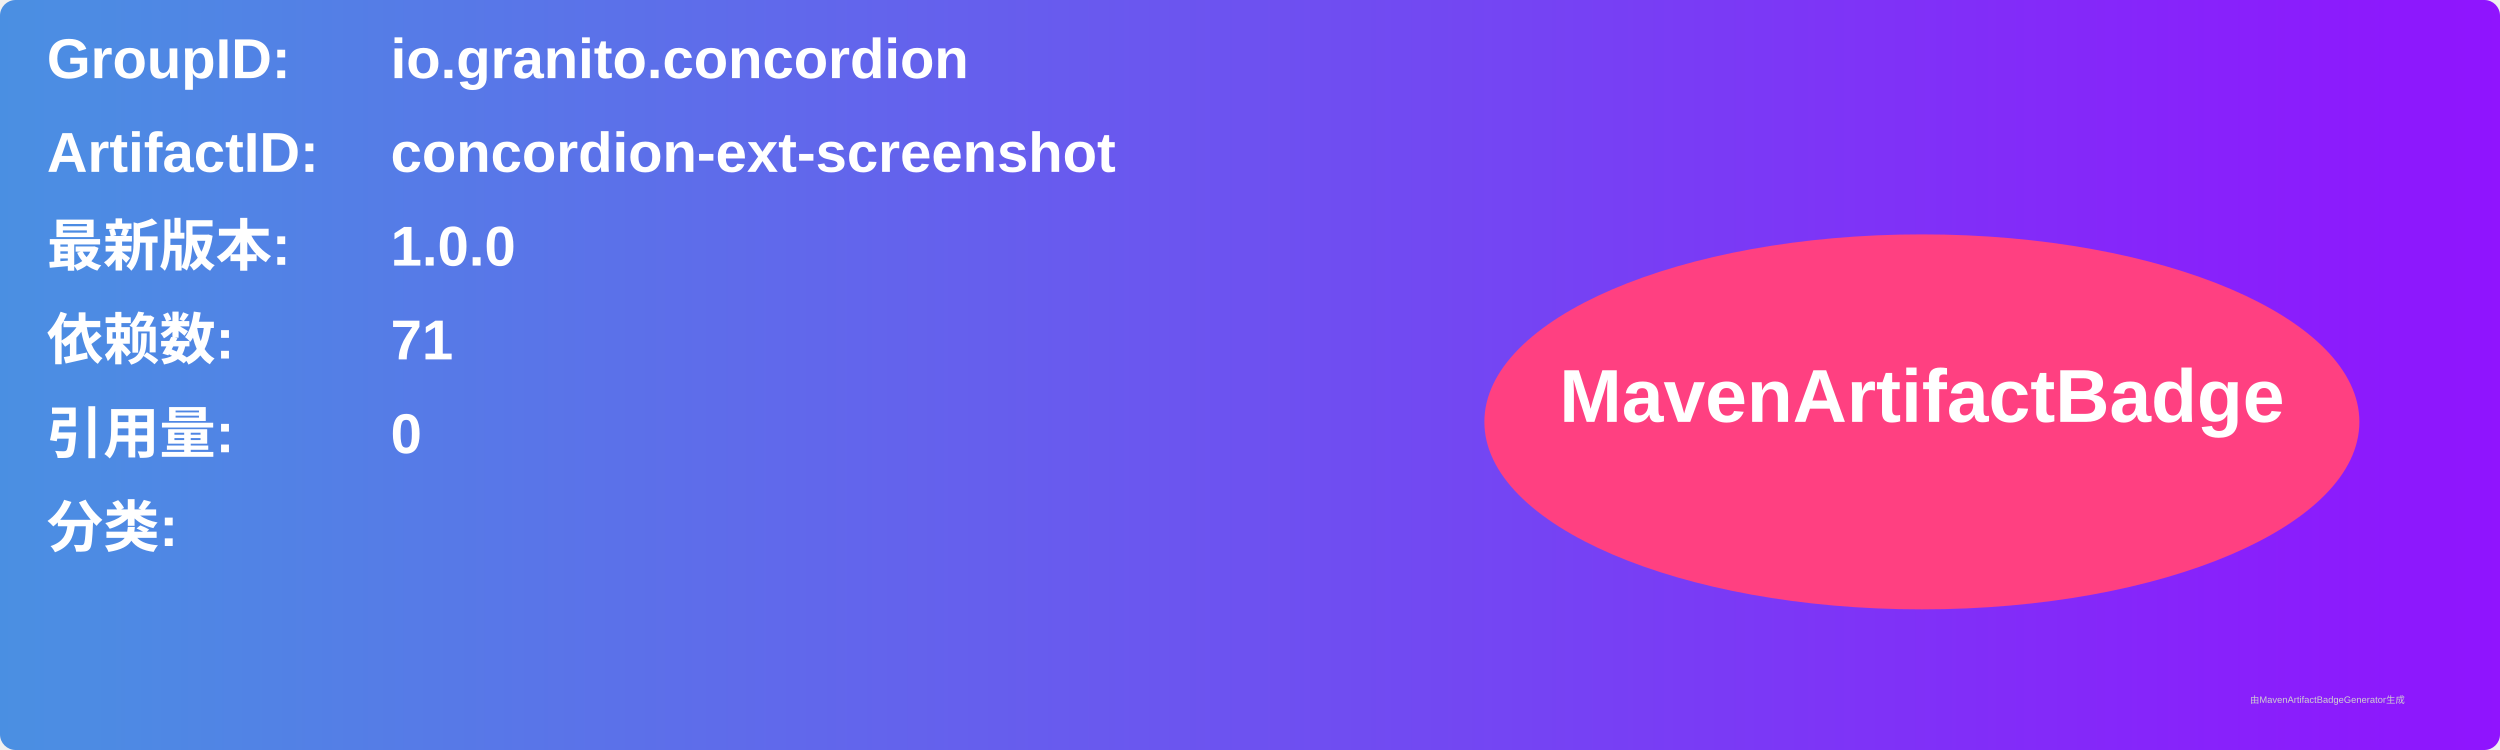
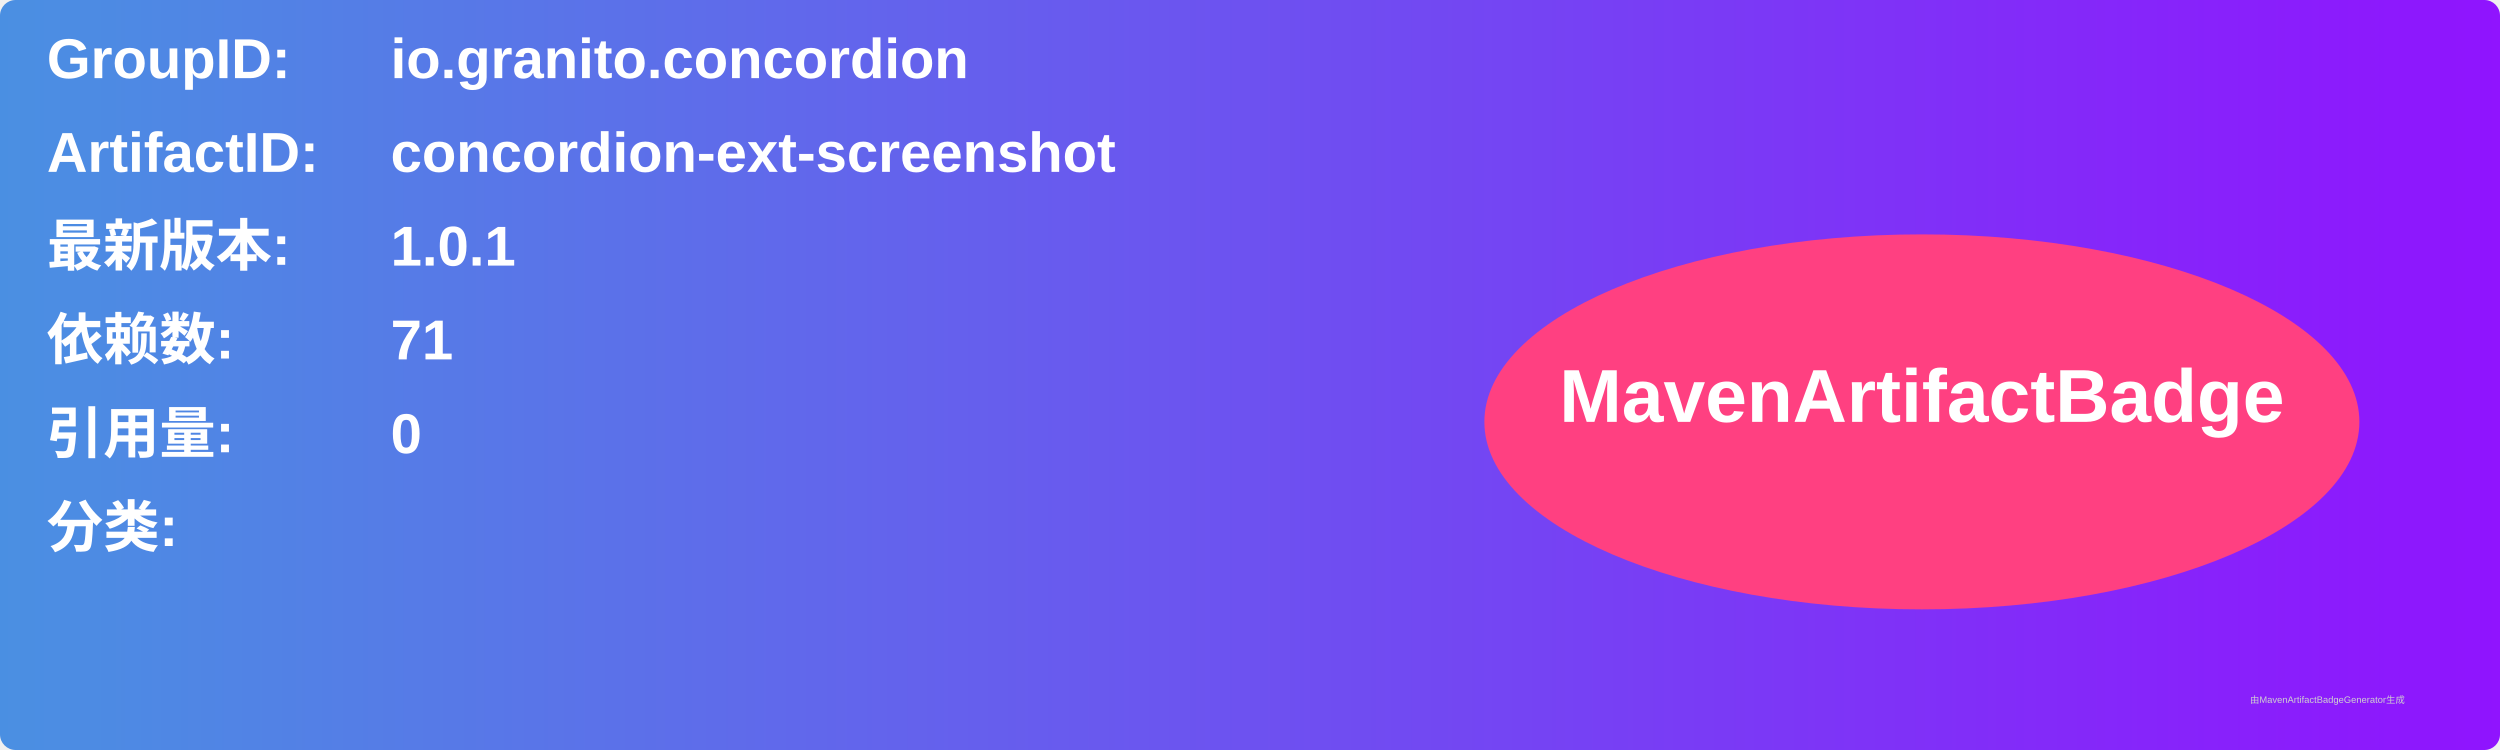
<svg xmlns="http://www.w3.org/2000/svg" width="800" height="240" viewBox="0 0 800 240">
  <linearGradient id="grad" x1="0%" y1="0%" x2="100%" y2="0%">
    <stop offset="0%" stop-color="#4a90e2" />
    <stop offset="100%" stop-color="#9013fe" />
  </linearGradient>
  <rect width="100%" height="100%" rx="5" ry="5" fill="url(#grad)" />
  <g transform="translate(15, 15)">
    <text x="0" y="10" font-family="Arial" font-size="18" fill="white" font-weight="bold" width="260">GroupID:</text>
    <text x="110" y="10" font-family="Arial" font-size="18" fill="white" font-weight="bold" width="460">io.granito.concordion</text>
    <text x="0" y="40" font-family="Arial" font-size="18" fill="white" font-weight="bold" width="260">ArtifactID:</text>
    <text x="110" y="40" font-family="Arial" font-size="18" fill="white" font-weight="bold" width="460">concordion-ext-screenshot</text>
    <text x="0" y="70" font-family="Arial" font-size="18" fill="white" font-weight="bold">最新版本:</text>
    <text x="110" y="70" font-family="Arial" font-size="18" fill="white" font-weight="bold">
-       <tspan font-weight="bold">1.0.0</tspan>
+       <tspan font-weight="bold">1.0.1</tspan>
    </text>
    <text x="0" y="100" font-family="Arial" font-size="18" fill="white" font-weight="bold">依赖数: </text>
    <text x="110" y="100" font-family="Arial" font-size="18" fill="white">
      <tspan font-weight="bold">71</tspan>
    </text>
    <text x="0" y="130" font-family="Arial" font-size="18" fill="white" font-weight="bold">引用量: </text>
    <text x="110" y="130" font-family="Arial" font-size="18" fill="white">
      <tspan font-weight="bold">0</tspan>
    </text>
    <text x="0" y="160" font-family="Arial" font-size="18" fill="white" font-weight="bold">分类:</text>
    <text x="10" y="190" font-family="Arial" font-size="10" fill="white">
      <tspan font-weight="bold" />
    </text>
    <ellipse cx="600" cy="120" rx="140" ry="60" fill="#ff4081" />
    <text x="600" y="120" text-anchor="middle" font-family="Arial" font-size="24" fill="white" font-weight="bold">MavenArtifactBadge</text>
  </g>
  <text x="720" y="225" font-family="Arial" font-size="3" fill="#d0d0d0">由MavenArtifactBadgeGenerator生成</text>
</svg>
